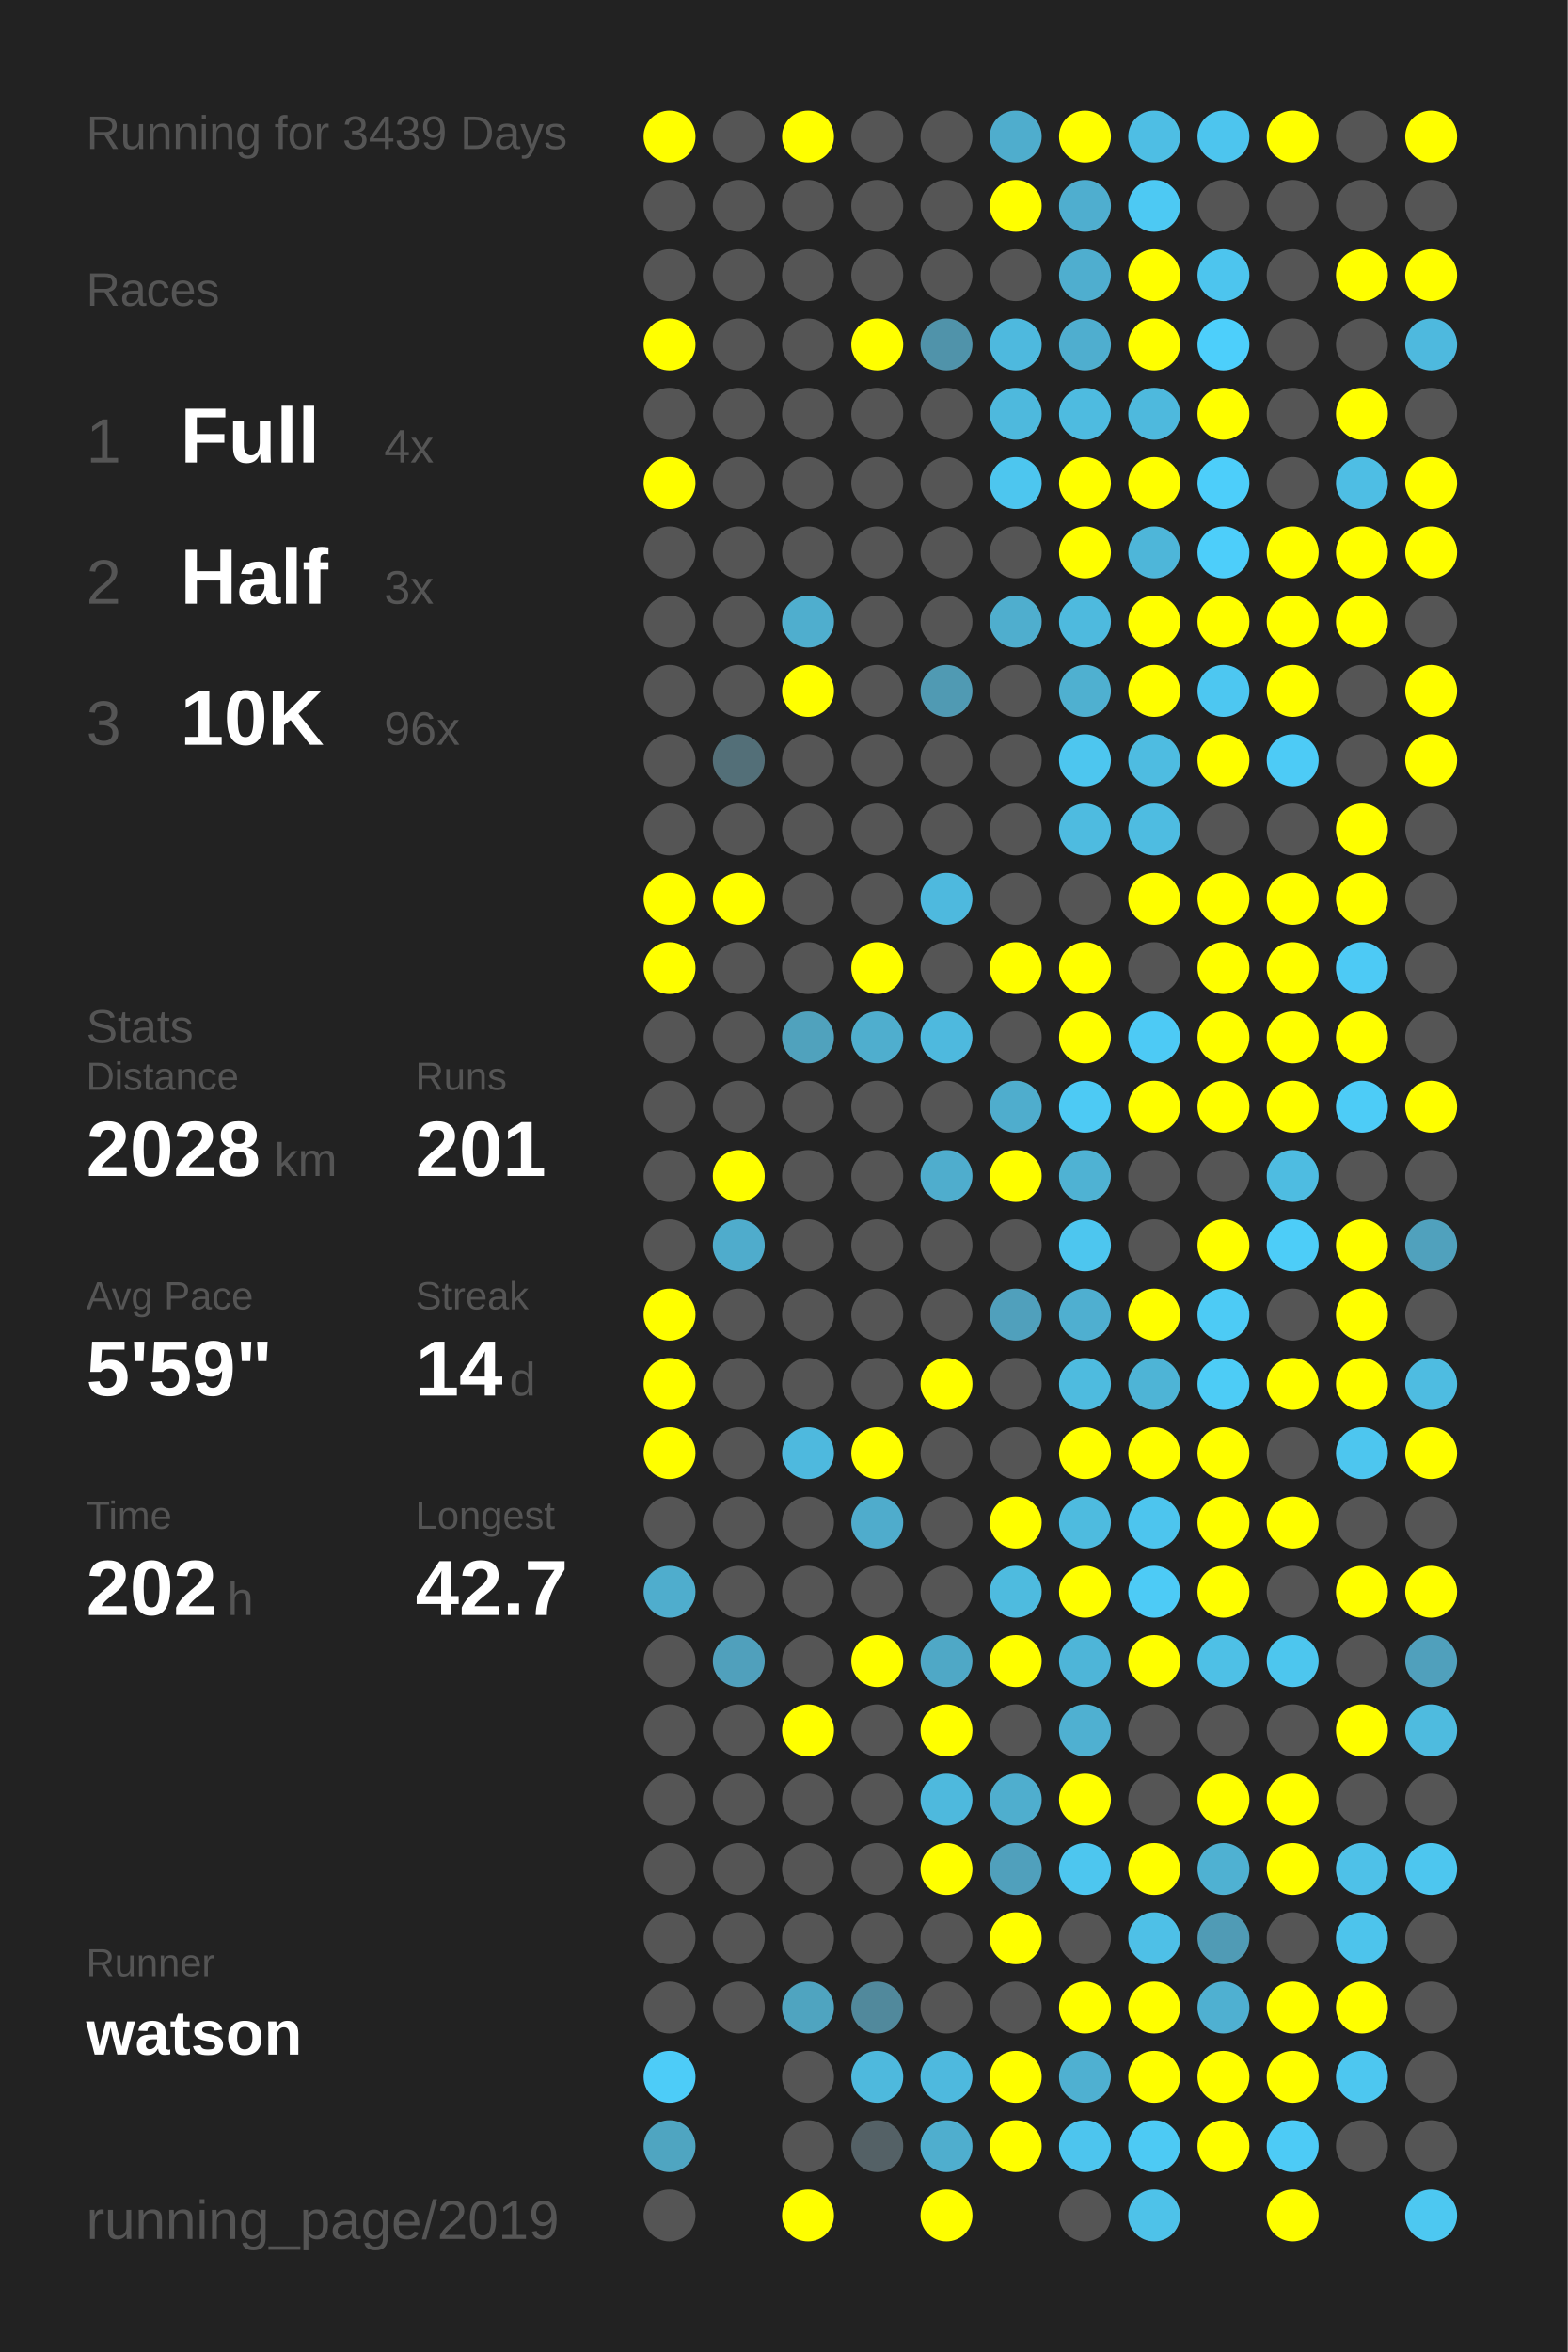
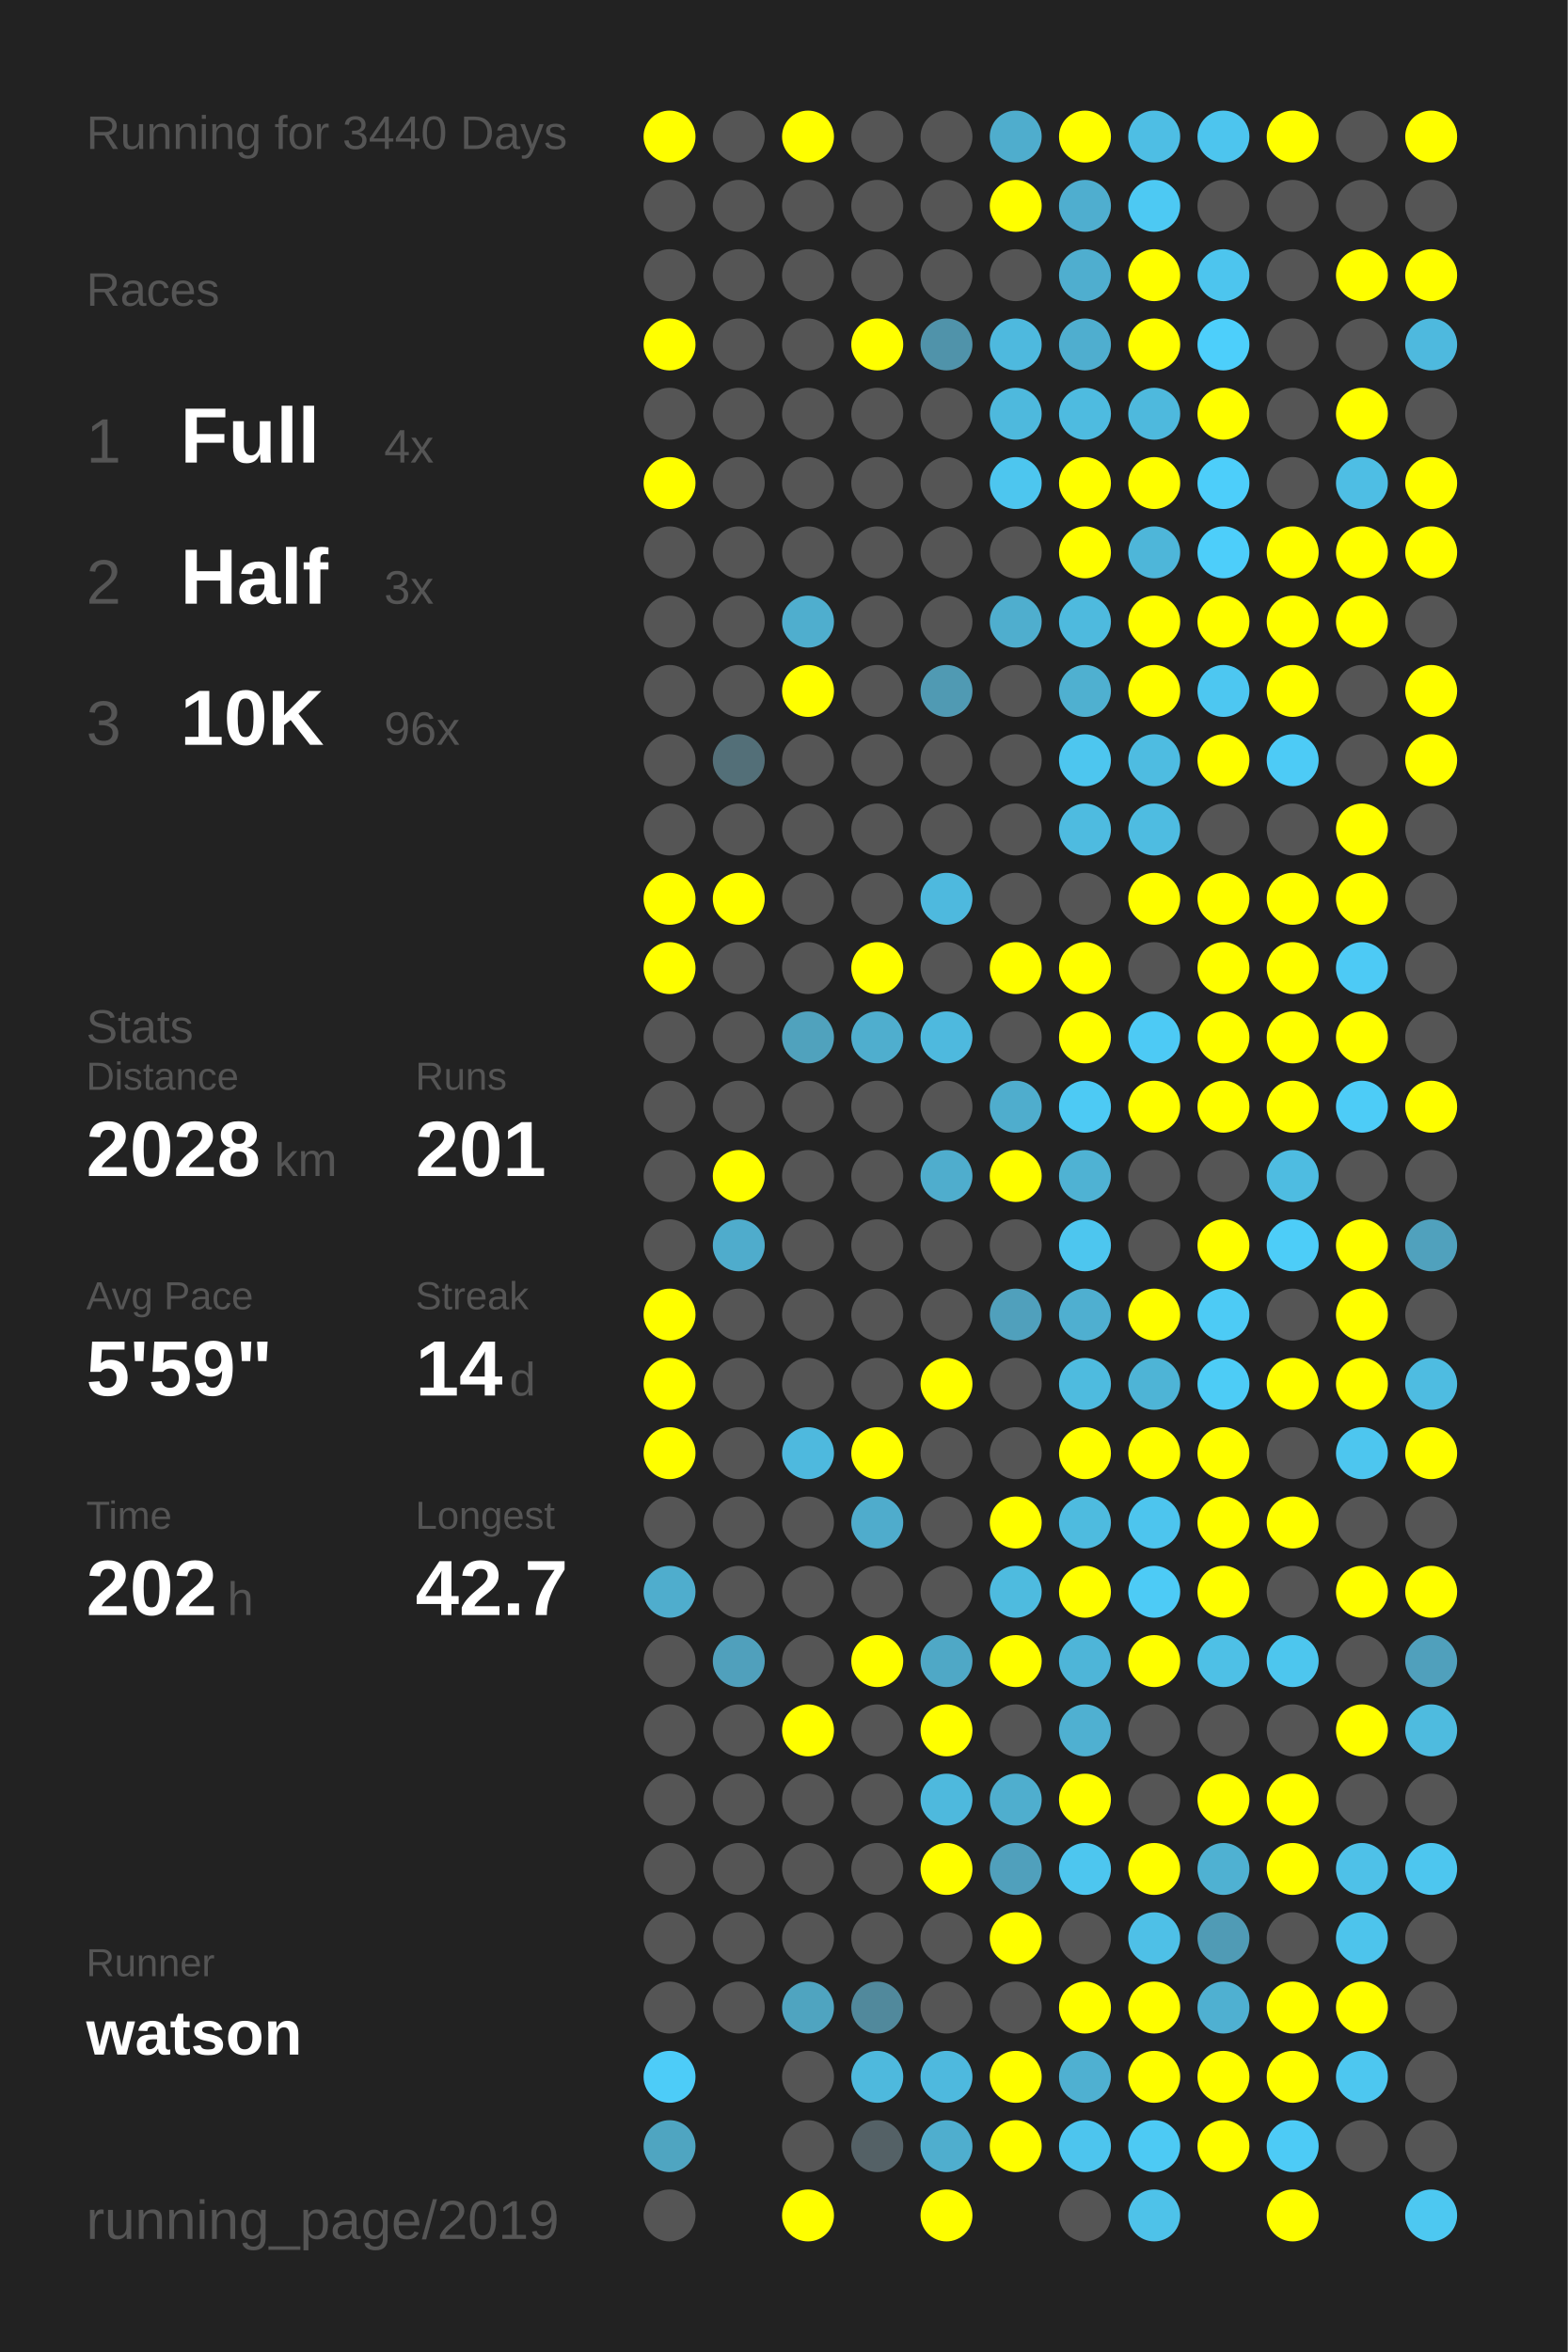
<svg xmlns="http://www.w3.org/2000/svg" baseProfile="full" height="300mm" version="1.1" viewBox="0,0,200,300" width="200mm">
  <defs />
  <rect fill="#222222" height="300" width="200" x="0" y="0" />
-   <text fill="#555555" style="font-size:6px; font-family:Arial;" x="11" y="19">Running for 3439 Days</text>
+   <text fill="#555555" style="font-size:6px; font-family:Arial;" x="11" y="19">Running for 3440 Days</text>
  <text fill="#555555" style="font-size:6px; font-family:Arial;" x="11" y="39">Races</text>
  <text fill="#555555" style="font-size:8px; font-family:Arial;" x="11" y="59">1</text>
  <text fill="#FFFFFF" style="font-size:10px; font-family:Arial; font-weight:bold;" x="23" y="59">Full</text>
  <text fill="#555555" style="font-size:6px; font-family:Arial;" x="49" y="59">4x</text>
  <text fill="#555555" style="font-size:8px; font-family:Arial;" x="11" y="77">2</text>
  <text fill="#FFFFFF" style="font-size:10px; font-family:Arial; font-weight:bold;" x="23" y="77">Half</text>
  <text fill="#555555" style="font-size:6px; font-family:Arial;" x="49" y="77">3x</text>
  <text fill="#555555" style="font-size:8px; font-family:Arial;" x="11" y="95">3</text>
  <text fill="#FFFFFF" style="font-size:10px; font-family:Arial; font-weight:bold;" x="23" y="95">10K</text>
  <text fill="#555555" style="font-size:6px; font-family:Arial;" x="49" y="95">96x</text>
  <text fill="#555555" style="font-size:6px; font-family:Arial;" x="11" y="133">Stats</text>
  <text fill="#555555" style="font-size:5px; font-family:Arial;" x="11" y="139">Distance</text>
  <text fill="#FFFFFF" style="font-size:10px; font-family:Arial; font-weight:bold;" x="11" y="150">2028</text>
  <text fill="#555555" style="font-size:6px; font-family:Arial;" x="35" y="150">km</text>
  <text fill="#555555" style="font-size:5px; font-family:Arial;" x="53" y="139">Runs</text>
  <text fill="#FFFFFF" style="font-size:10px; font-family:Arial; font-weight:bold;" x="53" y="150">201</text>
  <text fill="#555555" style="font-size:5px; font-family:Arial;" x="11" y="167">Avg Pace</text>
  <text fill="#FFFFFF" style="font-size:10px; font-family:Arial; font-weight:bold;" x="11" y="178">5'59"</text>
  <text fill="#555555" style="font-size:5px; font-family:Arial;" x="53" y="167">Streak</text>
  <text fill="#FFFFFF" style="font-size:10px; font-family:Arial; font-weight:bold;" x="53" y="178">14</text>
  <text fill="#555555" style="font-size:6px; font-family:Arial;" x="65" y="178">d</text>
  <text fill="#555555" style="font-size:5px; font-family:Arial;" x="11" y="195">Time</text>
  <text fill="#FFFFFF" style="font-size:10px; font-family:Arial; font-weight:bold;" x="11" y="206">202</text>
  <text fill="#555555" style="font-size:6px; font-family:Arial;" x="29" y="206">h</text>
  <text fill="#555555" style="font-size:5px; font-family:Arial;" x="53" y="195">Longest</text>
  <text fill="#FFFFFF" style="font-size:10px; font-family:Arial; font-weight:bold;" x="53" y="206">42.7</text>
  <text fill="#555555" style="font-size:5px; font-family:Arial;" x="11" y="252.065">Runner</text>
  <text fill="#FFFFFF" style="font-size:8px; font-family:Arial; font-weight:bold;" x="11" y="262.065">watson</text>
  <text fill="#555555" style="font-size:7px; font-family:Arial;" x="11" y="285.581">running_page/2019</text>
  <circle cx="85.417" cy="17.419" fill="#FFFF00" r="3.312" />
  <circle cx="85.417" cy="26.258" fill="#555555" r="3.312" />
  <circle cx="85.417" cy="35.097" fill="#555555" r="3.312" />
  <circle cx="85.417" cy="43.935" fill="#FFFF00" r="3.312" />
  <circle cx="85.417" cy="52.774" fill="#555555" r="3.312" />
  <circle cx="85.417" cy="61.613" fill="#FFFF00" r="3.312" />
  <circle cx="85.417" cy="70.452" fill="#555555" r="3.312" />
  <circle cx="85.417" cy="79.29" fill="#555555" r="3.312" />
  <circle cx="85.417" cy="88.129" fill="#555555" r="3.312" />
  <circle cx="85.417" cy="96.968" fill="#555555" r="3.312" />
  <circle cx="85.417" cy="105.806" fill="#555555" r="3.312" />
  <circle cx="85.417" cy="114.645" fill="#FFFF00" r="3.312" />
  <circle cx="85.417" cy="123.484" fill="#FFFF00" r="3.312" />
  <circle cx="85.417" cy="132.323" fill="#555555" r="3.312" />
  <circle cx="85.417" cy="141.161" fill="#555555" r="3.312" />
  <circle cx="85.417" cy="150" fill="#555555" r="3.312" />
  <circle cx="85.417" cy="158.839" fill="#555555" r="3.312" />
  <circle cx="85.417" cy="167.677" fill="#FFFF00" r="3.312" />
  <circle cx="85.417" cy="176.516" fill="#FFFF00" r="3.312" />
  <circle cx="85.417" cy="185.355" fill="#FFFF00" r="3.312" />
  <circle cx="85.417" cy="194.194" fill="#555555" r="3.312" />
  <circle cx="85.417" cy="203.032" fill="#4fadcd" r="3.312" />
  <circle cx="85.417" cy="211.871" fill="#555555" r="3.312" />
  <circle cx="85.417" cy="220.71" fill="#555555" r="3.312" />
  <circle cx="85.417" cy="229.548" fill="#555555" r="3.312" />
  <circle cx="85.417" cy="238.387" fill="#555555" r="3.312" />
  <circle cx="85.417" cy="247.226" fill="#555555" r="3.312" />
  <circle cx="85.417" cy="256.065" fill="#555555" r="3.312" />
  <circle cx="85.417" cy="264.903" fill="#4dccf8" r="3.312" />
  <circle cx="85.417" cy="273.742" fill="#4fa5c1" r="3.312" />
  <circle cx="85.417" cy="282.581" fill="#555555" r="3.312" />
  <circle cx="94.25" cy="17.419" fill="#555555" r="3.312" />
  <circle cx="94.25" cy="26.258" fill="#555555" r="3.312" />
  <circle cx="94.25" cy="35.097" fill="#555555" r="3.312" />
  <circle cx="94.25" cy="43.935" fill="#555555" r="3.312" />
  <circle cx="94.25" cy="52.774" fill="#555555" r="3.312" />
  <circle cx="94.25" cy="61.613" fill="#555555" r="3.312" />
  <circle cx="94.25" cy="70.452" fill="#555555" r="3.312" />
  <circle cx="94.25" cy="79.29" fill="#555555" r="3.312" />
  <circle cx="94.25" cy="88.129" fill="#555555" r="3.312" />
  <circle cx="94.25" cy="96.968" fill="#536f78" r="3.312" />
  <circle cx="94.25" cy="105.806" fill="#555555" r="3.312" />
  <circle cx="94.25" cy="114.645" fill="#FFFF00" r="3.312" />
  <circle cx="94.25" cy="123.484" fill="#555555" r="3.312" />
  <circle cx="94.25" cy="132.323" fill="#555555" r="3.312" />
  <circle cx="94.25" cy="141.161" fill="#555555" r="3.312" />
  <circle cx="94.25" cy="150" fill="#FFFF00" r="3.312" />
  <circle cx="94.25" cy="158.839" fill="#4faccc" r="3.312" />
  <circle cx="94.25" cy="167.677" fill="#555555" r="3.312" />
  <circle cx="94.25" cy="176.516" fill="#555555" r="3.312" />
  <circle cx="94.25" cy="185.355" fill="#555555" r="3.312" />
  <circle cx="94.25" cy="194.194" fill="#555555" r="3.312" />
  <circle cx="94.25" cy="203.032" fill="#555555" r="3.312" />
  <circle cx="94.25" cy="211.871" fill="#50a0bc" r="3.312" />
  <circle cx="94.25" cy="220.71" fill="#555555" r="3.312" />
  <circle cx="94.25" cy="229.548" fill="#555555" r="3.312" />
  <circle cx="94.25" cy="238.387" fill="#555555" r="3.312" />
  <circle cx="94.25" cy="247.226" fill="#555555" r="3.312" />
  <circle cx="94.25" cy="256.065" fill="#555555" r="3.312" />
  <circle cx="103.083" cy="17.419" fill="#FFFF00" r="3.312" />
  <circle cx="103.083" cy="26.258" fill="#555555" r="3.312" />
  <circle cx="103.083" cy="35.097" fill="#555555" r="3.312" />
  <circle cx="103.083" cy="43.935" fill="#555555" r="3.312" />
  <circle cx="103.083" cy="52.774" fill="#555555" r="3.312" />
  <circle cx="103.083" cy="61.613" fill="#555555" r="3.312" />
  <circle cx="103.083" cy="70.452" fill="#555555" r="3.312" />
  <circle cx="103.083" cy="79.29" fill="#4faece" r="3.312" />
  <circle cx="103.083" cy="88.129" fill="#FFFF00" r="3.312" />
  <circle cx="103.083" cy="96.968" fill="#555555" r="3.312" />
  <circle cx="103.083" cy="105.806" fill="#555555" r="3.312" />
  <circle cx="103.083" cy="114.645" fill="#555555" r="3.312" />
  <circle cx="103.083" cy="123.484" fill="#555555" r="3.312" />
  <circle cx="103.083" cy="132.323" fill="#50a2bd" r="3.312" />
  <circle cx="103.083" cy="141.161" fill="#555555" r="3.312" />
  <circle cx="103.083" cy="150" fill="#555555" r="3.312" />
  <circle cx="103.083" cy="158.839" fill="#555555" r="3.312" />
  <circle cx="103.083" cy="167.677" fill="#555555" r="3.312" />
  <circle cx="103.083" cy="176.516" fill="#555555" r="3.312" />
  <circle cx="103.083" cy="185.355" fill="#4eb9de" r="3.312" />
  <circle cx="103.083" cy="194.194" fill="#555555" r="3.312" />
  <circle cx="103.083" cy="203.032" fill="#555555" r="3.312" />
  <circle cx="103.083" cy="211.871" fill="#555555" r="3.312" />
  <circle cx="103.083" cy="220.71" fill="#FFFF00" r="3.312" />
  <circle cx="103.083" cy="229.548" fill="#555555" r="3.312" />
  <circle cx="103.083" cy="238.387" fill="#555555" r="3.312" />
  <circle cx="103.083" cy="247.226" fill="#555555" r="3.312" />
  <circle cx="103.083" cy="256.065" fill="#4fa4c0" r="3.312" />
  <circle cx="103.083" cy="264.903" fill="#555555" r="3.312" />
  <circle cx="103.083" cy="273.742" fill="#555555" r="3.312" />
  <circle cx="103.083" cy="282.581" fill="#FFFF00" r="3.312" />
  <circle cx="111.917" cy="17.419" fill="#555555" r="3.312" />
  <circle cx="111.917" cy="26.258" fill="#555555" r="3.312" />
  <circle cx="111.917" cy="35.097" fill="#555555" r="3.312" />
  <circle cx="111.917" cy="43.935" fill="#FFFF00" r="3.312" />
  <circle cx="111.917" cy="52.774" fill="#555555" r="3.312" />
  <circle cx="111.917" cy="61.613" fill="#555555" r="3.312" />
  <circle cx="111.917" cy="70.452" fill="#555555" r="3.312" />
  <circle cx="111.917" cy="79.29" fill="#555555" r="3.312" />
  <circle cx="111.917" cy="88.129" fill="#555555" r="3.312" />
  <circle cx="111.917" cy="96.968" fill="#555555" r="3.312" />
  <circle cx="111.917" cy="105.806" fill="#555555" r="3.312" />
  <circle cx="111.917" cy="114.645" fill="#555555" r="3.312" />
  <circle cx="111.917" cy="123.484" fill="#FFFF00" r="3.312" />
  <circle cx="111.917" cy="132.323" fill="#4faece" r="3.312" />
  <circle cx="111.917" cy="141.161" fill="#555555" r="3.312" />
  <circle cx="111.917" cy="150" fill="#555555" r="3.312" />
  <circle cx="111.917" cy="158.839" fill="#555555" r="3.312" />
  <circle cx="111.917" cy="167.677" fill="#555555" r="3.312" />
  <circle cx="111.917" cy="176.516" fill="#555555" r="3.312" />
  <circle cx="111.917" cy="185.355" fill="#FFFF00" r="3.312" />
  <circle cx="111.917" cy="194.194" fill="#4faccc" r="3.312" />
  <circle cx="111.917" cy="203.032" fill="#555555" r="3.312" />
  <circle cx="111.917" cy="211.871" fill="#FFFF00" r="3.312" />
  <circle cx="111.917" cy="220.71" fill="#555555" r="3.312" />
  <circle cx="111.917" cy="229.548" fill="#555555" r="3.312" />
  <circle cx="111.917" cy="238.387" fill="#555555" r="3.312" />
  <circle cx="111.917" cy="247.226" fill="#555555" r="3.312" />
  <circle cx="111.917" cy="256.065" fill="#51899c" r="3.312" />
  <circle cx="111.917" cy="264.903" fill="#4eb9dd" r="3.312" />
  <circle cx="111.917" cy="273.742" fill="#546166" r="3.312" />
  <circle cx="120.75" cy="17.419" fill="#555555" r="3.312" />
  <circle cx="120.75" cy="26.258" fill="#555555" r="3.312" />
  <circle cx="120.75" cy="35.097" fill="#555555" r="3.312" />
  <circle cx="120.75" cy="43.935" fill="#5093aa" r="3.312" />
  <circle cx="120.75" cy="52.774" fill="#555555" r="3.312" />
  <circle cx="120.75" cy="61.613" fill="#555555" r="3.312" />
  <circle cx="120.75" cy="70.452" fill="#555555" r="3.312" />
  <circle cx="120.75" cy="79.29" fill="#555555" r="3.312" />
  <circle cx="120.75" cy="88.129" fill="#509ab3" r="3.312" />
  <circle cx="120.75" cy="96.968" fill="#555555" r="3.312" />
  <circle cx="120.75" cy="105.806" fill="#555555" r="3.312" />
  <circle cx="120.75" cy="114.645" fill="#4eb9de" r="3.312" />
  <circle cx="120.75" cy="123.484" fill="#555555" r="3.312" />
  <circle cx="120.75" cy="132.323" fill="#4eb9de" r="3.312" />
  <circle cx="120.75" cy="141.161" fill="#555555" r="3.312" />
  <circle cx="120.75" cy="150" fill="#4fadcd" r="3.312" />
  <circle cx="120.75" cy="158.839" fill="#555555" r="3.312" />
  <circle cx="120.75" cy="167.677" fill="#555555" r="3.312" />
  <circle cx="120.75" cy="176.516" fill="#FFFF00" r="3.312" />
  <circle cx="120.75" cy="185.355" fill="#555555" r="3.312" />
  <circle cx="120.75" cy="194.194" fill="#555555" r="3.312" />
  <circle cx="120.75" cy="203.032" fill="#555555" r="3.312" />
  <circle cx="120.75" cy="211.871" fill="#4fa8c6" r="3.312" />
  <circle cx="120.75" cy="220.71" fill="#FFFF00" r="3.312" />
  <circle cx="120.75" cy="229.548" fill="#4eb9dd" r="3.312" />
  <circle cx="120.75" cy="238.387" fill="#FFFF00" r="3.312" />
  <circle cx="120.75" cy="247.226" fill="#555555" r="3.312" />
  <circle cx="120.75" cy="256.065" fill="#555555" r="3.312" />
  <circle cx="120.75" cy="264.903" fill="#4eb9de" r="3.312" />
  <circle cx="120.75" cy="273.742" fill="#4faece" r="3.312" />
  <circle cx="120.75" cy="282.581" fill="#FFFF00" r="3.312" />
  <circle cx="129.583" cy="17.419" fill="#4fadcd" r="3.312" />
  <circle cx="129.583" cy="26.258" fill="#FFFF00" r="3.312" />
  <circle cx="129.583" cy="35.097" fill="#555555" r="3.312" />
  <circle cx="129.583" cy="43.935" fill="#4eb9de" r="3.312" />
  <circle cx="129.583" cy="52.774" fill="#4eb9dd" r="3.312" />
  <circle cx="129.583" cy="61.613" fill="#4dc6ef" r="3.312" />
  <circle cx="129.583" cy="70.452" fill="#555555" r="3.312" />
  <circle cx="129.583" cy="79.29" fill="#4faece" r="3.312" />
  <circle cx="129.583" cy="88.129" fill="#555555" r="3.312" />
  <circle cx="129.583" cy="96.968" fill="#555555" r="3.312" />
  <circle cx="129.583" cy="105.806" fill="#555555" r="3.312" />
  <circle cx="129.583" cy="114.645" fill="#555555" r="3.312" />
  <circle cx="129.583" cy="123.484" fill="#FFFF00" r="3.312" />
  <circle cx="129.583" cy="132.323" fill="#555555" r="3.312" />
  <circle cx="129.583" cy="141.161" fill="#4fadcd" r="3.312" />
  <circle cx="129.583" cy="150" fill="#FFFF00" r="3.312" />
  <circle cx="129.583" cy="158.839" fill="#555555" r="3.312" />
  <circle cx="129.583" cy="167.677" fill="#50a0bc" r="3.312" />
  <circle cx="129.583" cy="176.516" fill="#555555" r="3.312" />
  <circle cx="129.583" cy="185.355" fill="#555555" r="3.312" />
  <circle cx="129.583" cy="194.194" fill="#FFFF00" r="3.312" />
  <circle cx="129.583" cy="203.032" fill="#4ebbdf" r="3.312" />
  <circle cx="129.583" cy="211.871" fill="#FFFF00" r="3.312" />
  <circle cx="129.583" cy="220.71" fill="#555555" r="3.312" />
  <circle cx="129.583" cy="229.548" fill="#4faece" r="3.312" />
  <circle cx="129.583" cy="238.387" fill="#50a0bc" r="3.312" />
  <circle cx="129.583" cy="247.226" fill="#FFFF00" r="3.312" />
  <circle cx="129.583" cy="256.065" fill="#555555" r="3.312" />
  <circle cx="129.583" cy="264.903" fill="#FFFF00" r="3.312" />
  <circle cx="129.583" cy="273.742" fill="#FFFF00" r="3.312" />
  <circle cx="138.417" cy="17.419" fill="#FFFF00" r="3.312" />
  <circle cx="138.417" cy="26.258" fill="#4faecf" r="3.312" />
  <circle cx="138.417" cy="35.097" fill="#4faecf" r="3.312" />
  <circle cx="138.417" cy="43.935" fill="#4faecf" r="3.312" />
  <circle cx="138.417" cy="52.774" fill="#4ebbe0" r="3.312" />
  <circle cx="138.417" cy="61.613" fill="#FFFF00" r="3.312" />
  <circle cx="138.417" cy="70.452" fill="#FFFF00" r="3.312" />
  <circle cx="138.417" cy="79.29" fill="#4ebade" r="3.312" />
  <circle cx="138.417" cy="88.129" fill="#4fb0d0" r="3.312" />
  <circle cx="138.417" cy="96.968" fill="#4dc6ef" r="3.312" />
  <circle cx="138.417" cy="105.806" fill="#4ebbe0" r="3.312" />
  <circle cx="138.417" cy="114.645" fill="#555555" r="3.312" />
  <circle cx="138.417" cy="123.484" fill="#FFFF00" r="3.312" />
  <circle cx="138.417" cy="132.323" fill="#FFFF00" r="3.312" />
  <circle cx="138.417" cy="141.161" fill="#4dcaf4" r="3.312" />
  <circle cx="138.417" cy="150" fill="#4fb2d3" r="3.312" />
  <circle cx="138.417" cy="158.839" fill="#4dc6ef" r="3.312" />
  <circle cx="138.417" cy="167.677" fill="#4fafd0" r="3.312" />
  <circle cx="138.417" cy="176.516" fill="#4ebbdf" r="3.312" />
  <circle cx="138.417" cy="185.355" fill="#FFFF00" r="3.312" />
  <circle cx="138.417" cy="194.194" fill="#4ebbdf" r="3.312" />
  <circle cx="138.417" cy="203.032" fill="#FFFF00" r="3.312" />
  <circle cx="138.417" cy="211.871" fill="#4eb5d8" r="3.312" />
  <circle cx="138.417" cy="220.71" fill="#4fb0d1" r="3.312" />
  <circle cx="138.417" cy="229.548" fill="#FFFF00" r="3.312" />
  <circle cx="138.417" cy="238.387" fill="#4dc6ef" r="3.312" />
  <circle cx="138.417" cy="247.226" fill="#555555" r="3.312" />
  <circle cx="138.417" cy="256.065" fill="#FFFF00" r="3.312" />
  <circle cx="138.417" cy="264.903" fill="#4fb0d1" r="3.312" />
  <circle cx="138.417" cy="273.742" fill="#4dc5ee" r="3.312" />
  <circle cx="138.417" cy="282.581" fill="#555555" r="3.312" />
  <circle cx="147.25" cy="17.419" fill="#4ebee4" r="3.312" />
  <circle cx="147.25" cy="26.258" fill="#4dc9f3" r="3.312" />
  <circle cx="147.25" cy="35.097" fill="#FFFF00" r="3.312" />
  <circle cx="147.25" cy="43.935" fill="#FFFF00" r="3.312" />
  <circle cx="147.25" cy="52.774" fill="#4eb9dd" r="3.312" />
  <circle cx="147.25" cy="61.613" fill="#FFFF00" r="3.312" />
  <circle cx="147.25" cy="70.452" fill="#4eb6d9" r="3.312" />
  <circle cx="147.25" cy="79.29" fill="#FFFF00" r="3.312" />
  <circle cx="147.25" cy="88.129" fill="#FFFF00" r="3.312" />
  <circle cx="147.25" cy="96.968" fill="#4ebce1" r="3.312" />
  <circle cx="147.25" cy="105.806" fill="#4ebce1" r="3.312" />
  <circle cx="147.25" cy="114.645" fill="#FFFF00" r="3.312" />
  <circle cx="147.25" cy="123.484" fill="#555555" r="3.312" />
  <circle cx="147.25" cy="132.323" fill="#4dcaf5" r="3.312" />
  <circle cx="147.25" cy="141.161" fill="#FFFF00" r="3.312" />
  <circle cx="147.25" cy="150" fill="#555555" r="3.312" />
  <circle cx="147.25" cy="158.839" fill="#555555" r="3.312" />
  <circle cx="147.25" cy="167.677" fill="#FFFF00" r="3.312" />
  <circle cx="147.25" cy="176.516" fill="#4eb4d6" r="3.312" />
  <circle cx="147.25" cy="185.355" fill="#FFFF00" r="3.312" />
  <circle cx="147.25" cy="194.194" fill="#4dc5ee" r="3.312" />
  <circle cx="147.25" cy="203.032" fill="#4dcbf6" r="3.312" />
  <circle cx="147.25" cy="211.871" fill="#FFFF00" r="3.312" />
  <circle cx="147.25" cy="220.71" fill="#555555" r="3.312" />
  <circle cx="147.25" cy="229.548" fill="#555555" r="3.312" />
  <circle cx="147.25" cy="238.387" fill="#FFFF00" r="3.312" />
  <circle cx="147.25" cy="247.226" fill="#4ec0e7" r="3.312" />
  <circle cx="147.25" cy="256.065" fill="#FFFF00" r="3.312" />
  <circle cx="147.25" cy="264.903" fill="#FFFF00" r="3.312" />
  <circle cx="147.25" cy="273.742" fill="#4dcaf4" r="3.312" />
  <circle cx="147.25" cy="282.581" fill="#4ec2e9" r="3.312" />
  <circle cx="156.083" cy="17.419" fill="#4dc5ee" r="3.312" />
  <circle cx="156.083" cy="26.258" fill="#555555" r="3.312" />
  <circle cx="156.083" cy="35.097" fill="#4dc5ee" r="3.312" />
  <circle cx="156.083" cy="43.935" fill="#4dcffb" r="3.312" />
  <circle cx="156.083" cy="52.774" fill="#FFFF00" r="3.312" />
  <circle cx="156.083" cy="61.613" fill="#4dcefa" r="3.312" />
  <circle cx="156.083" cy="70.452" fill="#4dcefa" r="3.312" />
  <circle cx="156.083" cy="79.29" fill="#FFFF00" r="3.312" />
  <circle cx="156.083" cy="88.129" fill="#4dc7f1" r="3.312" />
  <circle cx="156.083" cy="96.968" fill="#FFFF00" r="3.312" />
  <circle cx="156.083" cy="105.806" fill="#555555" r="3.312" />
  <circle cx="156.083" cy="114.645" fill="#FFFF00" r="3.312" />
  <circle cx="156.083" cy="123.484" fill="#FFFF00" r="3.312" />
  <circle cx="156.083" cy="132.323" fill="#FFFF00" r="3.312" />
  <circle cx="156.083" cy="141.161" fill="#FFFF00" r="3.312" />
  <circle cx="156.083" cy="150" fill="#555555" r="3.312" />
  <circle cx="156.083" cy="158.839" fill="#FFFF00" r="3.312" />
  <circle cx="156.083" cy="167.677" fill="#4dcbf5" r="3.312" />
  <circle cx="156.083" cy="176.516" fill="#4dccf6" r="3.312" />
  <circle cx="156.083" cy="185.355" fill="#FFFF00" r="3.312" />
  <circle cx="156.083" cy="194.194" fill="#FFFF00" r="3.312" />
  <circle cx="156.083" cy="203.032" fill="#FFFF00" r="3.312" />
  <circle cx="156.083" cy="211.871" fill="#4ec0e6" r="3.312" />
  <circle cx="156.083" cy="220.71" fill="#555555" r="3.312" />
  <circle cx="156.083" cy="229.548" fill="#FFFF00" r="3.312" />
  <circle cx="156.083" cy="238.387" fill="#4fb1d2" r="3.312" />
  <circle cx="156.083" cy="247.226" fill="#509bb5" r="3.312" />
  <circle cx="156.083" cy="256.065" fill="#4fb0d1" r="3.312" />
  <circle cx="156.083" cy="264.903" fill="#FFFF00" r="3.312" />
  <circle cx="156.083" cy="273.742" fill="#FFFF00" r="3.312" />
  <circle cx="164.917" cy="17.419" fill="#FFFF00" r="3.312" />
  <circle cx="164.917" cy="26.258" fill="#555555" r="3.312" />
  <circle cx="164.917" cy="35.097" fill="#555555" r="3.312" />
  <circle cx="164.917" cy="43.935" fill="#555555" r="3.312" />
  <circle cx="164.917" cy="52.774" fill="#555555" r="3.312" />
  <circle cx="164.917" cy="61.613" fill="#555555" r="3.312" />
  <circle cx="164.917" cy="70.452" fill="#FFFF00" r="3.312" />
  <circle cx="164.917" cy="79.29" fill="#FFFF00" r="3.312" />
  <circle cx="164.917" cy="88.129" fill="#FFFF00" r="3.312" />
  <circle cx="164.917" cy="96.968" fill="#4dcbf6" r="3.312" />
  <circle cx="164.917" cy="105.806" fill="#555555" r="3.312" />
  <circle cx="164.917" cy="114.645" fill="#FFFF00" r="3.312" />
  <circle cx="164.917" cy="123.484" fill="#FFFF00" r="3.312" />
  <circle cx="164.917" cy="132.323" fill="#FFFF00" r="3.312" />
  <circle cx="164.917" cy="141.161" fill="#FFFF00" r="3.312" />
  <circle cx="164.917" cy="150" fill="#4ebce1" r="3.312" />
  <circle cx="164.917" cy="158.839" fill="#4dcdf8" r="3.312" />
  <circle cx="164.917" cy="167.677" fill="#555555" r="3.312" />
  <circle cx="164.917" cy="176.516" fill="#FFFF00" r="3.312" />
  <circle cx="164.917" cy="185.355" fill="#555555" r="3.312" />
  <circle cx="164.917" cy="194.194" fill="#FFFF00" r="3.312" />
  <circle cx="164.917" cy="203.032" fill="#555555" r="3.312" />
  <circle cx="164.917" cy="211.871" fill="#4dc6ee" r="3.312" />
  <circle cx="164.917" cy="220.71" fill="#555555" r="3.312" />
  <circle cx="164.917" cy="229.548" fill="#FFFF00" r="3.312" />
  <circle cx="164.917" cy="238.387" fill="#FFFF00" r="3.312" />
  <circle cx="164.917" cy="247.226" fill="#555555" r="3.312" />
  <circle cx="164.917" cy="256.065" fill="#FFFF00" r="3.312" />
  <circle cx="164.917" cy="264.903" fill="#FFFF00" r="3.312" />
  <circle cx="164.917" cy="273.742" fill="#4dcbf6" r="3.312" />
  <circle cx="164.917" cy="282.581" fill="#FFFF00" r="3.312" />
  <circle cx="173.75" cy="17.419" fill="#555555" r="3.312" />
  <circle cx="173.75" cy="26.258" fill="#555555" r="3.312" />
  <circle cx="173.75" cy="35.097" fill="#FFFF00" r="3.312" />
  <circle cx="173.75" cy="43.935" fill="#555555" r="3.312" />
  <circle cx="173.75" cy="52.774" fill="#FFFF00" r="3.312" />
  <circle cx="173.75" cy="61.613" fill="#4ebee4" r="3.312" />
  <circle cx="173.75" cy="70.452" fill="#FFFF00" r="3.312" />
  <circle cx="173.75" cy="79.29" fill="#FFFF00" r="3.312" />
  <circle cx="173.75" cy="88.129" fill="#555555" r="3.312" />
  <circle cx="173.75" cy="96.968" fill="#555555" r="3.312" />
  <circle cx="173.75" cy="105.806" fill="#FFFF00" r="3.312" />
  <circle cx="173.75" cy="114.645" fill="#FFFF00" r="3.312" />
  <circle cx="173.75" cy="123.484" fill="#4dcaf5" r="3.312" />
  <circle cx="173.75" cy="132.323" fill="#FFFF00" r="3.312" />
  <circle cx="173.75" cy="141.161" fill="#4dccf7" r="3.312" />
  <circle cx="173.75" cy="150" fill="#555555" r="3.312" />
  <circle cx="173.75" cy="158.839" fill="#FFFF00" r="3.312" />
  <circle cx="173.75" cy="167.677" fill="#FFFF00" r="3.312" />
  <circle cx="173.75" cy="176.516" fill="#FFFF00" r="3.312" />
  <circle cx="173.75" cy="185.355" fill="#4dc6ef" r="3.312" />
  <circle cx="173.75" cy="194.194" fill="#555555" r="3.312" />
  <circle cx="173.75" cy="203.032" fill="#FFFF00" r="3.312" />
  <circle cx="173.75" cy="211.871" fill="#555555" r="3.312" />
  <circle cx="173.75" cy="220.71" fill="#FFFF00" r="3.312" />
  <circle cx="173.75" cy="229.548" fill="#555555" r="3.312" />
  <circle cx="173.75" cy="238.387" fill="#4ec1e8" r="3.312" />
  <circle cx="173.75" cy="247.226" fill="#4dc4ec" r="3.312" />
  <circle cx="173.75" cy="256.065" fill="#FFFF00" r="3.312" />
  <circle cx="173.75" cy="264.903" fill="#4dc7f0" r="3.312" />
  <circle cx="173.75" cy="273.742" fill="#555555" r="3.312" />
  <circle cx="182.583" cy="17.419" fill="#FFFF00" r="3.312" />
  <circle cx="182.583" cy="26.258" fill="#555555" r="3.312" />
  <circle cx="182.583" cy="35.097" fill="#FFFF00" r="3.312" />
  <circle cx="182.583" cy="43.935" fill="#4eb9de" r="3.312" />
  <circle cx="182.583" cy="52.774" fill="#555555" r="3.312" />
  <circle cx="182.583" cy="61.613" fill="#FFFF00" r="3.312" />
  <circle cx="182.583" cy="70.452" fill="#FFFF00" r="3.312" />
  <circle cx="182.583" cy="79.29" fill="#555555" r="3.312" />
  <circle cx="182.583" cy="88.129" fill="#FFFF00" r="3.312" />
  <circle cx="182.583" cy="96.968" fill="#FFFF00" r="3.312" />
  <circle cx="182.583" cy="105.806" fill="#555555" r="3.312" />
  <circle cx="182.583" cy="114.645" fill="#555555" r="3.312" />
  <circle cx="182.583" cy="123.484" fill="#555555" r="3.312" />
  <circle cx="182.583" cy="132.323" fill="#555555" r="3.312" />
  <circle cx="182.583" cy="141.161" fill="#FFFF00" r="3.312" />
  <circle cx="182.583" cy="150" fill="#555555" r="3.312" />
  <circle cx="182.583" cy="158.839" fill="#50a1bd" r="3.312" />
  <circle cx="182.583" cy="167.677" fill="#555555" r="3.312" />
  <circle cx="182.583" cy="176.516" fill="#4ebce1" r="3.312" />
  <circle cx="182.583" cy="185.355" fill="#FFFF00" r="3.312" />
  <circle cx="182.583" cy="194.194" fill="#555555" r="3.312" />
  <circle cx="182.583" cy="203.032" fill="#FFFF00" r="3.312" />
  <circle cx="182.583" cy="211.871" fill="#50a0bc" r="3.312" />
  <circle cx="182.583" cy="220.71" fill="#4ebbdf" r="3.312" />
  <circle cx="182.583" cy="229.548" fill="#555555" r="3.312" />
  <circle cx="182.583" cy="238.387" fill="#4dc6ef" r="3.312" />
  <circle cx="182.583" cy="247.226" fill="#555555" r="3.312" />
  <circle cx="182.583" cy="256.065" fill="#555555" r="3.312" />
  <circle cx="182.583" cy="264.903" fill="#555555" r="3.312" />
  <circle cx="182.583" cy="273.742" fill="#555555" r="3.312" />
  <circle cx="182.583" cy="282.581" fill="#4dc8f1" r="3.312" />
</svg>
